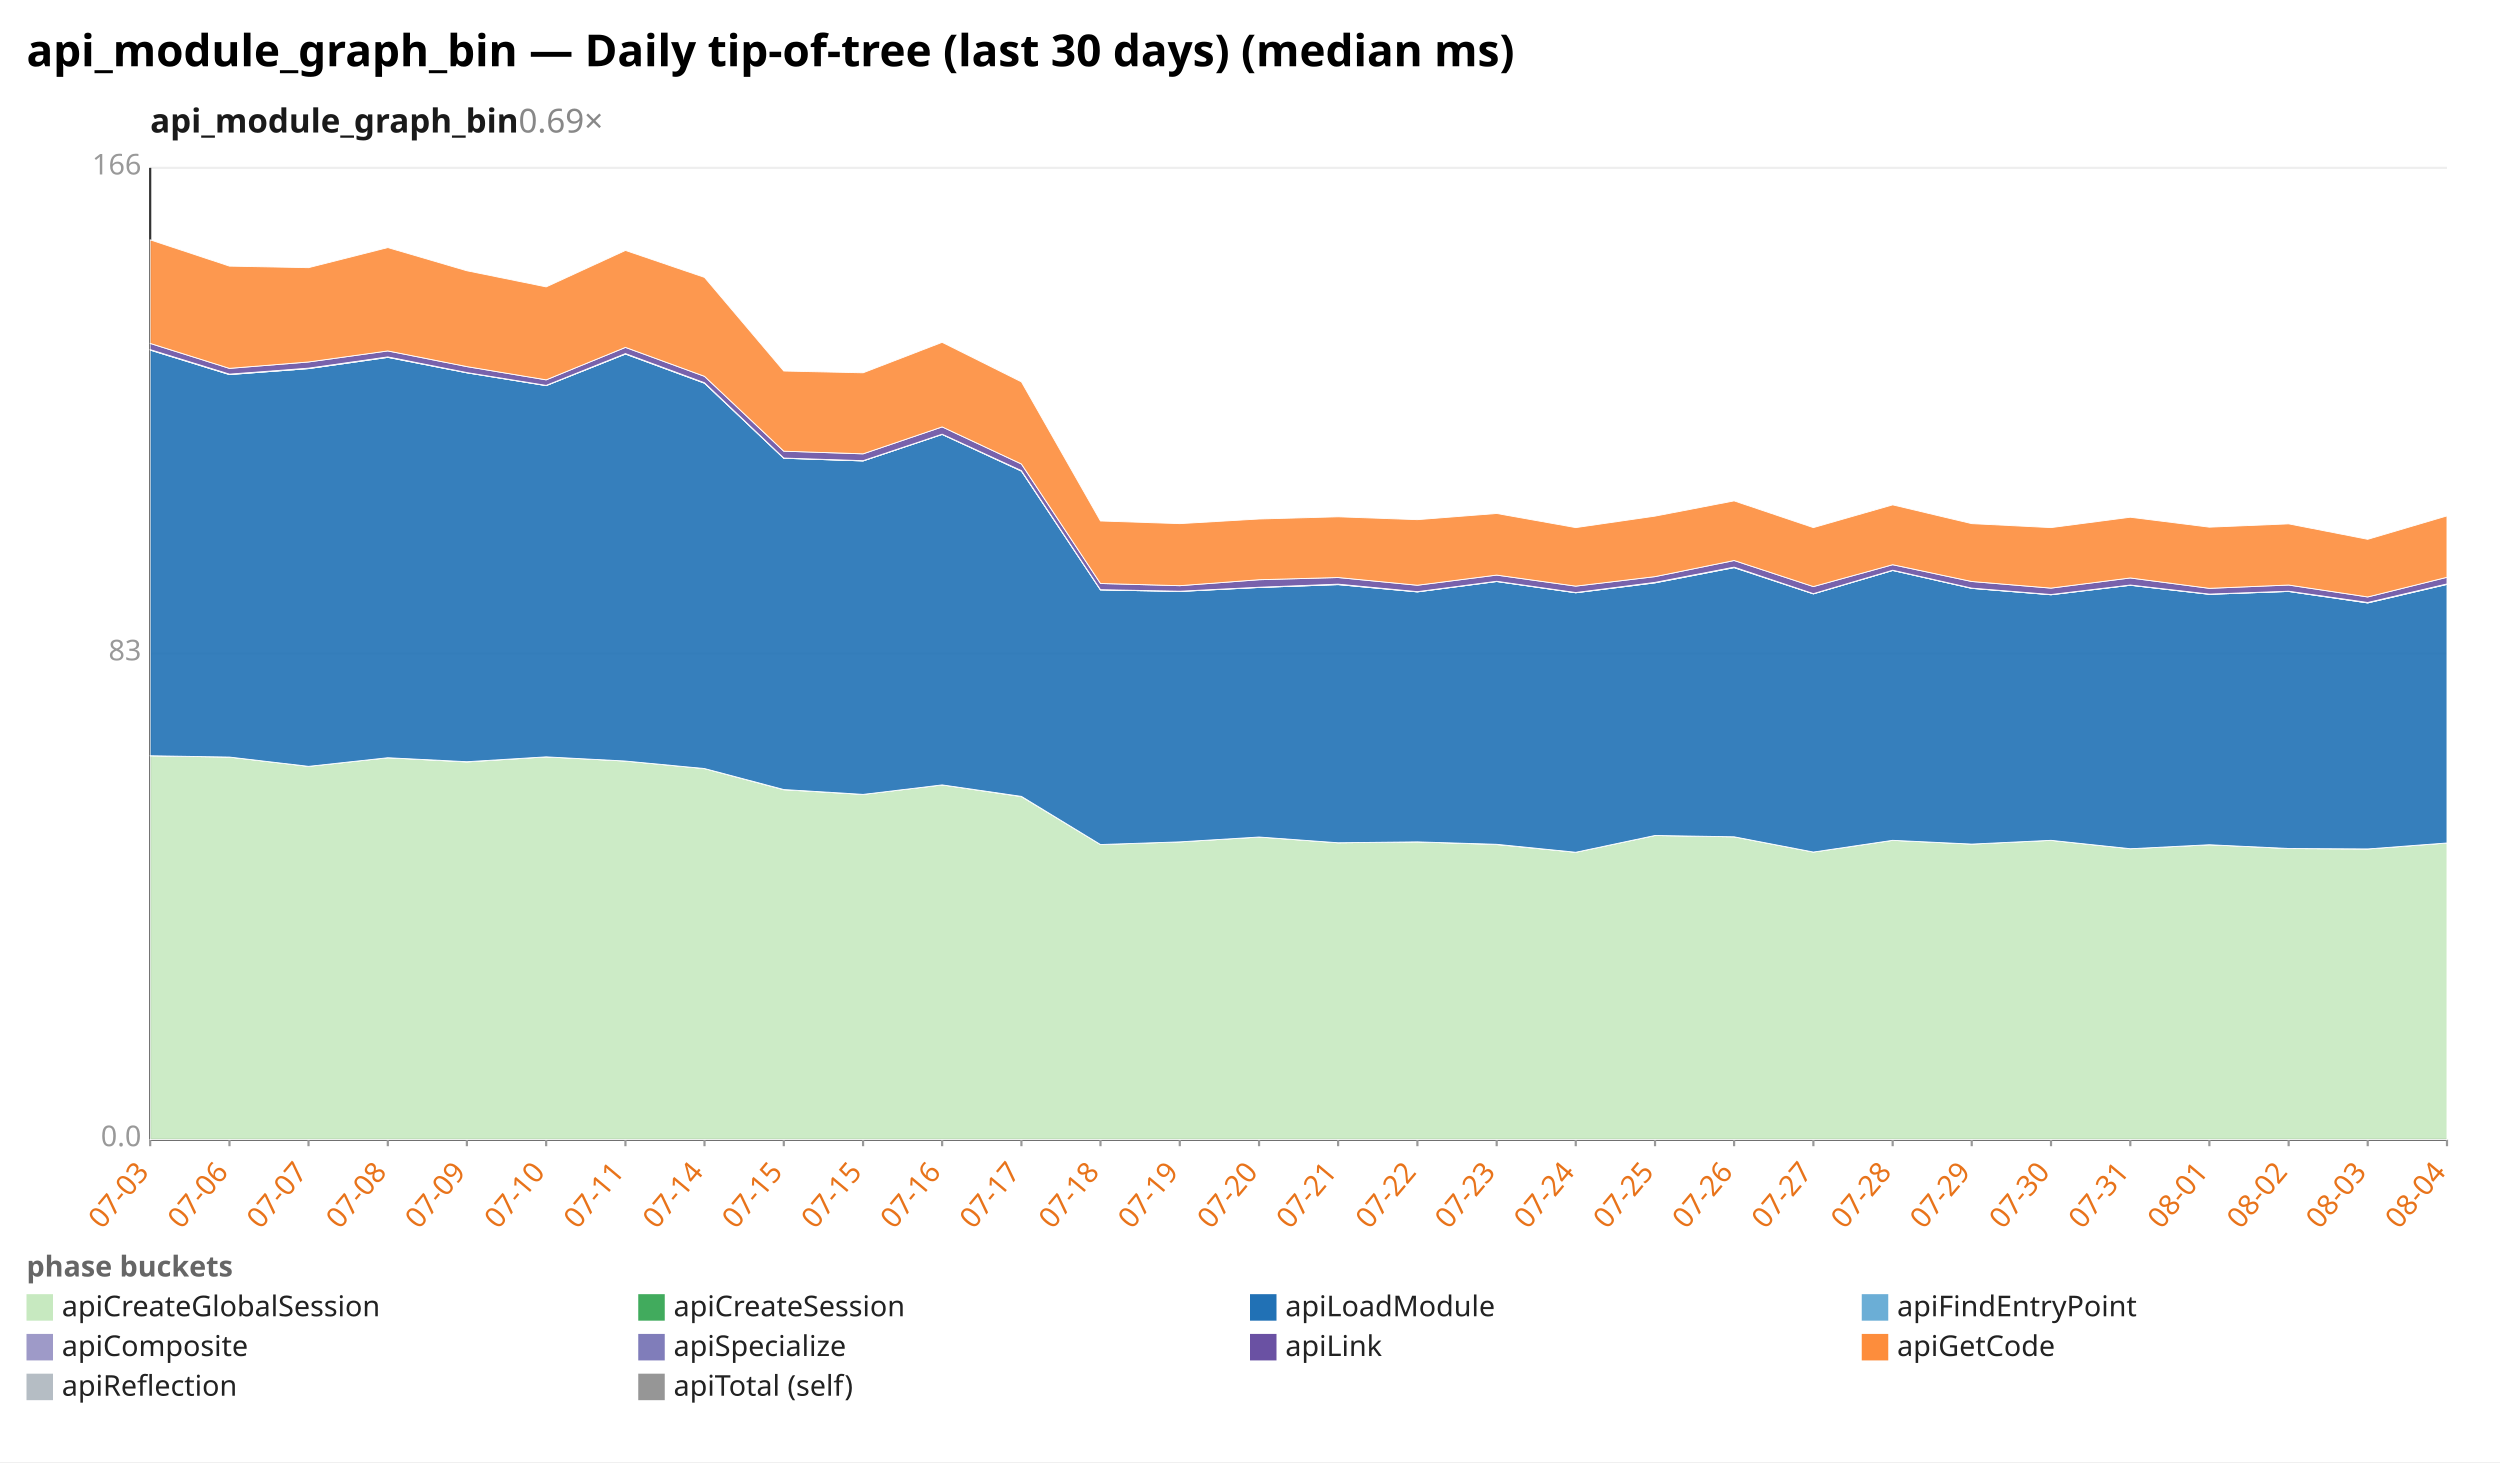
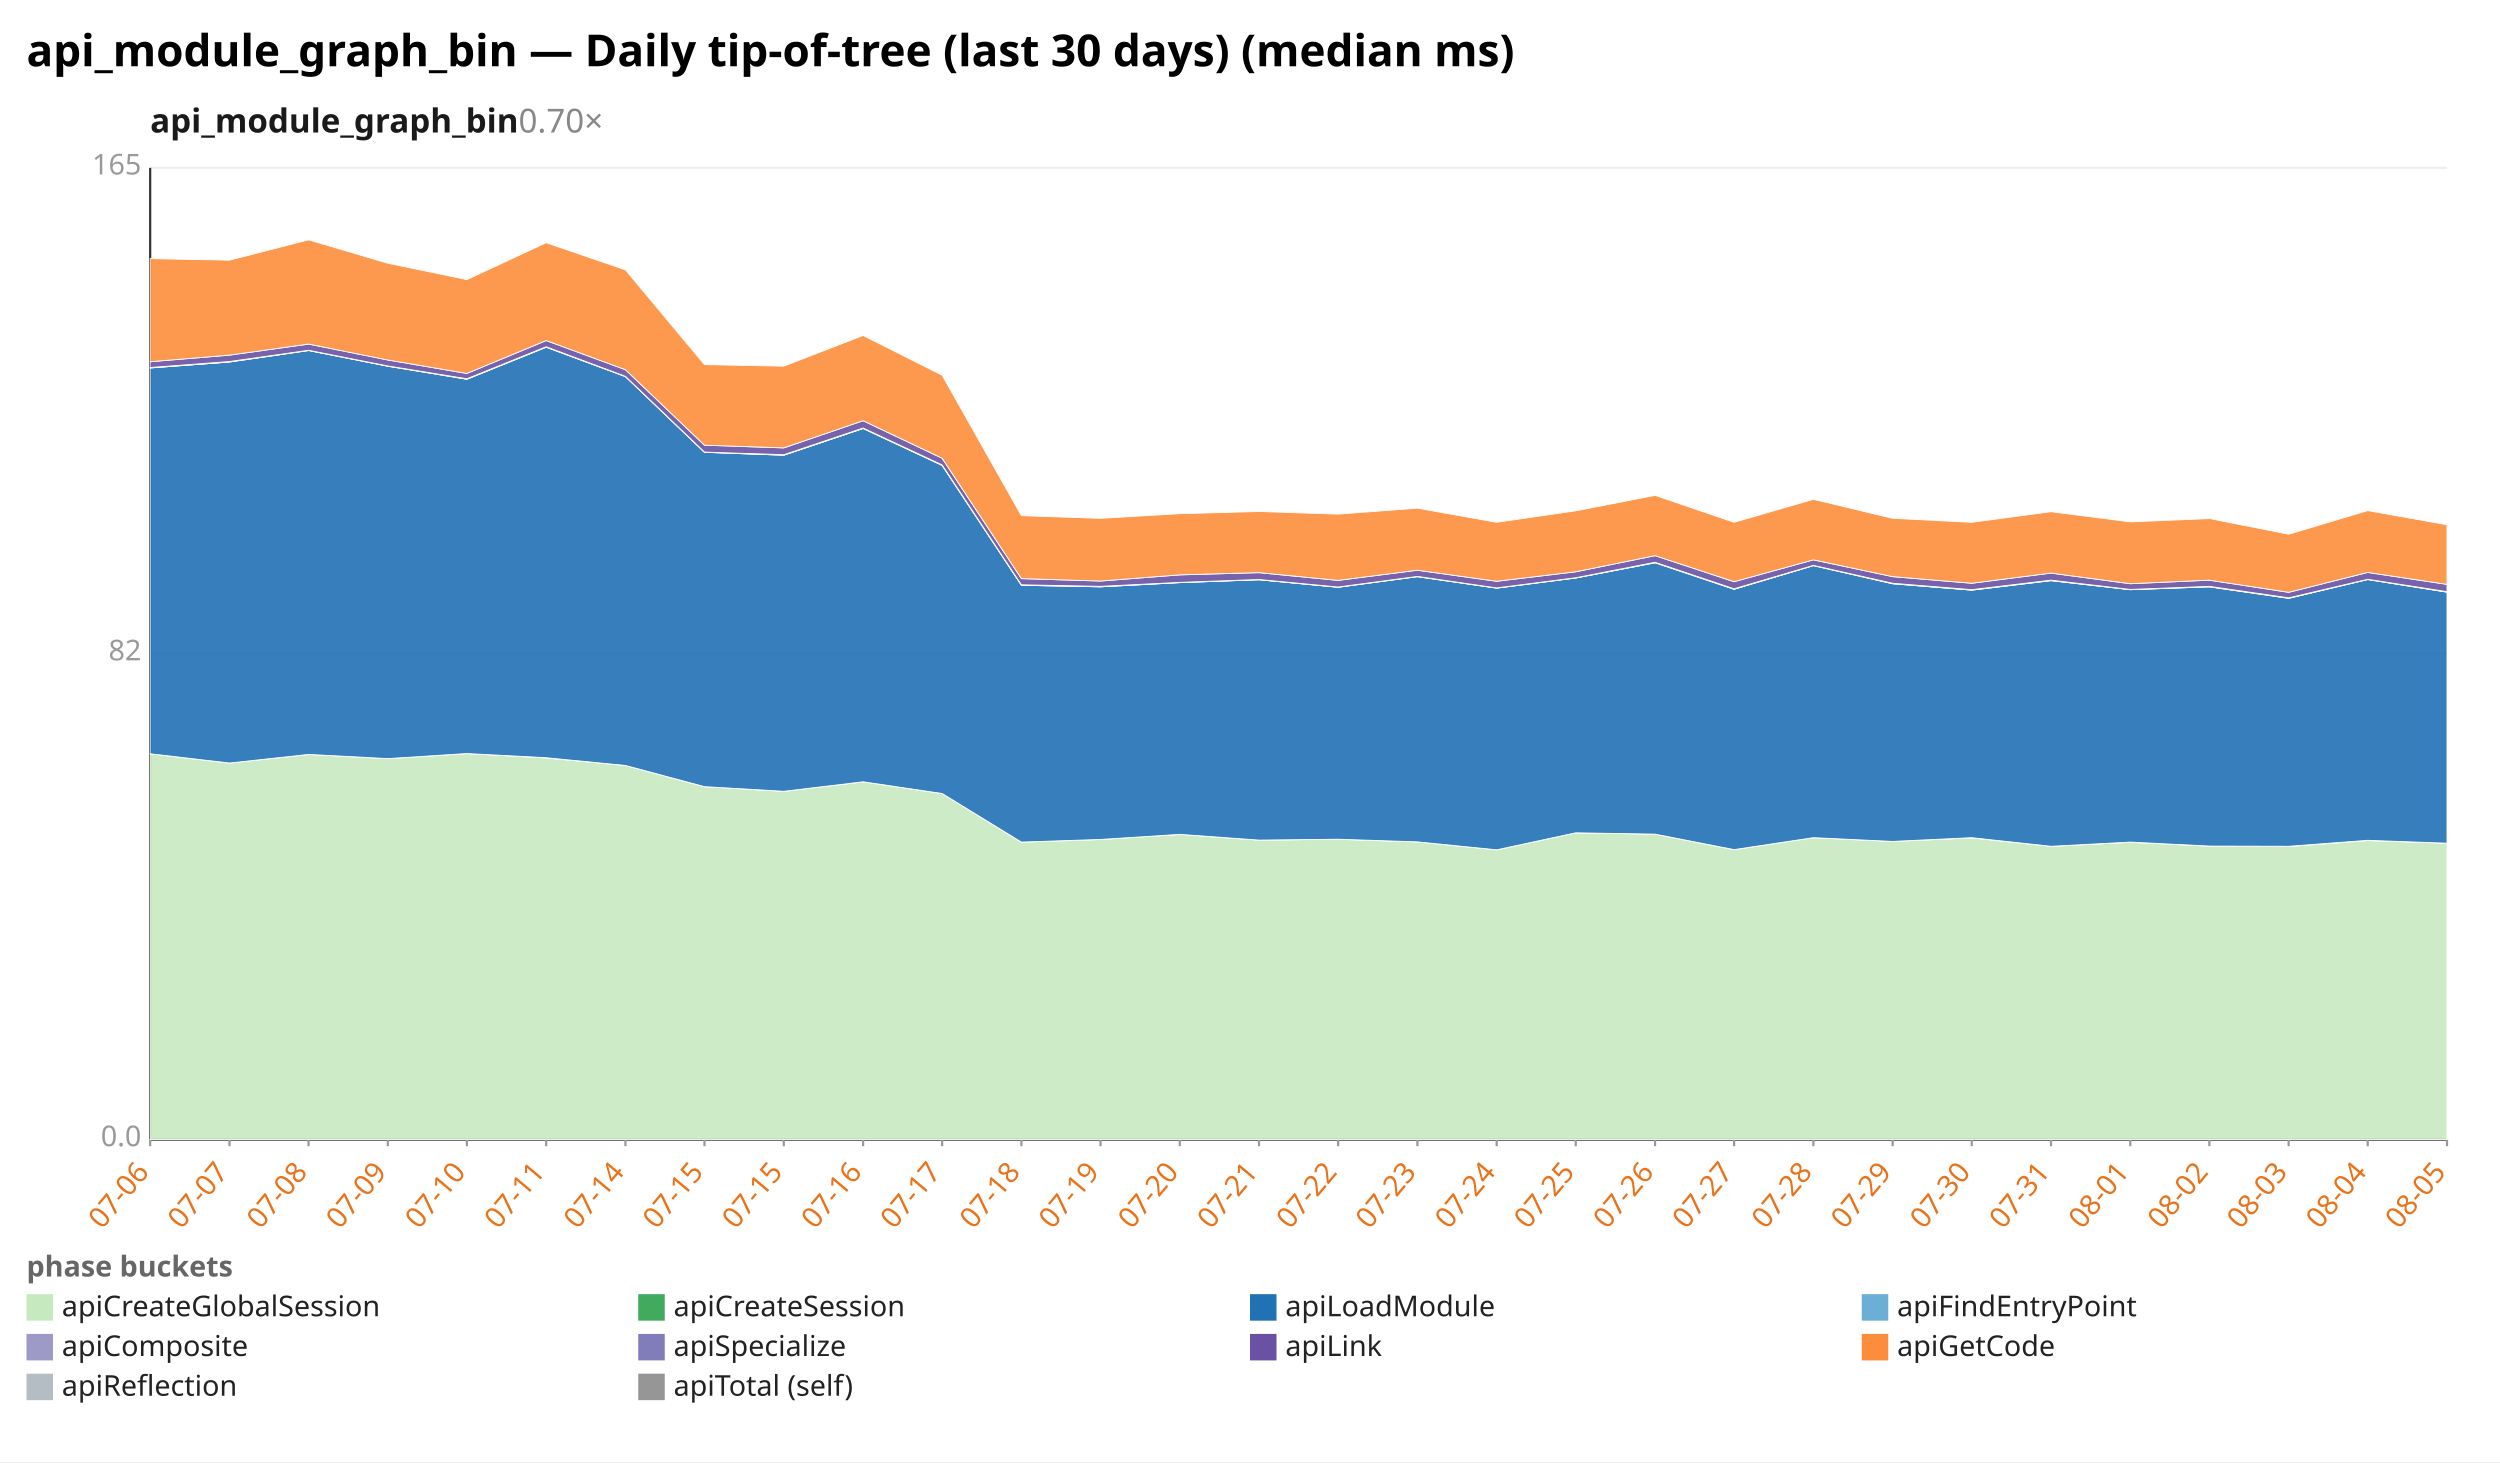
<svg xmlns="http://www.w3.org/2000/svg" width="1132" height="662" viewBox="0 0 1132 662" preserveAspectRatio="xMidYMid meet" font-family="sans-serif" font-size="13">
  <rect width="1132" height="662" fill="white" />
  <text x="12" y="30" font-size="20" font-weight="bold">api_module_graph_bin — Daily tip-of-tree (last 30 days) (median ms)</text>
-   <text x="68" y="60" font-size="15" font-weight="600" fill="#1a1a1a">api_module_graph_bin<tspan fill="#888" font-weight="400" text-decoration="none">  0.69×</tspan>
+   <text x="68" y="60" font-size="15" font-weight="600" fill="#1a1a1a">api_module_graph_bin<tspan fill="#888" font-weight="400" text-decoration="none">  0.70×</tspan>
  </text>
  <line x1="68.0" y1="516.0" x2="1108.0" y2="516.0" stroke="#eee" />
  <text x="64.0" y="519.0" text-anchor="end" fill="#999">0.0</text>
  <line x1="68.0" y1="296.0" x2="1108.0" y2="296.0" stroke="#eee" />
-   <text x="64.0" y="299.0" text-anchor="end" fill="#999">83</text>
+   <text x="64.0" y="299.0" text-anchor="end" fill="#999">82</text>
  <line x1="68.0" y1="76.0" x2="1108.0" y2="76.0" stroke="#eee" />
-   <text x="64.0" y="79.0" text-anchor="end" fill="#999">166</text>
+   <text x="64.0" y="79.0" text-anchor="end" fill="#999">165</text>
  <line x1="68.0" y1="76.0" x2="68.0" y2="516.0" stroke="#333" />
  <line x1="68.0" y1="516.0" x2="1108.0" y2="516.0" stroke="#333" />
  <line x1="68.0" y1="516.0" x2="68.0" y2="519.0" stroke="#999" />
-   <text x="68.0" y="531.0" text-anchor="end" fill="#e8731a" transform="rotate(-50 68.0 531.0)">07-03</text>
+   <text x="68.0" y="531.0" text-anchor="end" fill="#e8731a" transform="rotate(-50 68.0 531.0)">07-06</text>
  <line x1="103.9" y1="516.0" x2="103.9" y2="519.0" stroke="#999" />
-   <text x="103.9" y="531.0" text-anchor="end" fill="#e8731a" transform="rotate(-50 103.9 531.0)">07-06</text>
+   <text x="103.9" y="531.0" text-anchor="end" fill="#e8731a" transform="rotate(-50 103.9 531.0)">07-07</text>
  <line x1="139.7" y1="516.0" x2="139.7" y2="519.0" stroke="#999" />
-   <text x="139.7" y="531.0" text-anchor="end" fill="#e8731a" transform="rotate(-50 139.7 531.0)">07-07</text>
+   <text x="139.7" y="531.0" text-anchor="end" fill="#e8731a" transform="rotate(-50 139.7 531.0)">07-08</text>
  <line x1="175.6" y1="516.0" x2="175.6" y2="519.0" stroke="#999" />
-   <text x="175.6" y="531.0" text-anchor="end" fill="#e8731a" transform="rotate(-50 175.6 531.0)">07-08</text>
+   <text x="175.6" y="531.0" text-anchor="end" fill="#e8731a" transform="rotate(-50 175.6 531.0)">07-09</text>
  <line x1="211.4" y1="516.0" x2="211.4" y2="519.0" stroke="#999" />
-   <text x="211.4" y="531.0" text-anchor="end" fill="#e8731a" transform="rotate(-50 211.4 531.0)">07-09</text>
+   <text x="211.4" y="531.0" text-anchor="end" fill="#e8731a" transform="rotate(-50 211.4 531.0)">07-10</text>
  <line x1="247.3" y1="516.0" x2="247.3" y2="519.0" stroke="#999" />
-   <text x="247.3" y="531.0" text-anchor="end" fill="#e8731a" transform="rotate(-50 247.3 531.0)">07-10</text>
+   <text x="247.3" y="531.0" text-anchor="end" fill="#e8731a" transform="rotate(-50 247.3 531.0)">07-11</text>
  <line x1="283.2" y1="516.0" x2="283.2" y2="519.0" stroke="#999" />
-   <text x="283.2" y="531.0" text-anchor="end" fill="#e8731a" transform="rotate(-50 283.2 531.0)">07-11</text>
+   <text x="283.2" y="531.0" text-anchor="end" fill="#e8731a" transform="rotate(-50 283.2 531.0)">07-14</text>
  <line x1="319.0" y1="516.0" x2="319.0" y2="519.0" stroke="#999" />
-   <text x="319.0" y="531.0" text-anchor="end" fill="#e8731a" transform="rotate(-50 319.0 531.0)">07-14</text>
+   <text x="319.0" y="531.0" text-anchor="end" fill="#e8731a" transform="rotate(-50 319.0 531.0)">07-15</text>
  <line x1="354.9" y1="516.0" x2="354.9" y2="519.0" stroke="#999" />
  <text x="354.9" y="531.0" text-anchor="end" fill="#e8731a" transform="rotate(-50 354.9 531.0)">07-15</text>
  <line x1="390.8" y1="516.0" x2="390.8" y2="519.0" stroke="#999" />
-   <text x="390.8" y="531.0" text-anchor="end" fill="#e8731a" transform="rotate(-50 390.8 531.0)">07-15</text>
+   <text x="390.8" y="531.0" text-anchor="end" fill="#e8731a" transform="rotate(-50 390.8 531.0)">07-16</text>
  <line x1="426.6" y1="516.0" x2="426.6" y2="519.0" stroke="#999" />
-   <text x="426.6" y="531.0" text-anchor="end" fill="#e8731a" transform="rotate(-50 426.6 531.0)">07-16</text>
+   <text x="426.6" y="531.0" text-anchor="end" fill="#e8731a" transform="rotate(-50 426.6 531.0)">07-17</text>
  <line x1="462.5" y1="516.0" x2="462.5" y2="519.0" stroke="#999" />
-   <text x="462.5" y="531.0" text-anchor="end" fill="#e8731a" transform="rotate(-50 462.5 531.0)">07-17</text>
+   <text x="462.5" y="531.0" text-anchor="end" fill="#e8731a" transform="rotate(-50 462.5 531.0)">07-18</text>
  <line x1="498.3" y1="516.0" x2="498.3" y2="519.0" stroke="#999" />
-   <text x="498.3" y="531.0" text-anchor="end" fill="#e8731a" transform="rotate(-50 498.3 531.0)">07-18</text>
+   <text x="498.3" y="531.0" text-anchor="end" fill="#e8731a" transform="rotate(-50 498.3 531.0)">07-19</text>
  <line x1="534.2" y1="516.0" x2="534.2" y2="519.0" stroke="#999" />
-   <text x="534.2" y="531.0" text-anchor="end" fill="#e8731a" transform="rotate(-50 534.2 531.0)">07-19</text>
+   <text x="534.2" y="531.0" text-anchor="end" fill="#e8731a" transform="rotate(-50 534.2 531.0)">07-20</text>
  <line x1="570.1" y1="516.0" x2="570.1" y2="519.0" stroke="#999" />
-   <text x="570.1" y="531.0" text-anchor="end" fill="#e8731a" transform="rotate(-50 570.1 531.0)">07-20</text>
+   <text x="570.1" y="531.0" text-anchor="end" fill="#e8731a" transform="rotate(-50 570.1 531.0)">07-21</text>
  <line x1="605.9" y1="516.0" x2="605.9" y2="519.0" stroke="#999" />
-   <text x="605.9" y="531.0" text-anchor="end" fill="#e8731a" transform="rotate(-50 605.9 531.0)">07-21</text>
+   <text x="605.9" y="531.0" text-anchor="end" fill="#e8731a" transform="rotate(-50 605.9 531.0)">07-22</text>
  <line x1="641.8" y1="516.0" x2="641.8" y2="519.0" stroke="#999" />
-   <text x="641.8" y="531.0" text-anchor="end" fill="#e8731a" transform="rotate(-50 641.8 531.0)">07-22</text>
+   <text x="641.8" y="531.0" text-anchor="end" fill="#e8731a" transform="rotate(-50 641.8 531.0)">07-23</text>
  <line x1="677.7" y1="516.0" x2="677.7" y2="519.0" stroke="#999" />
-   <text x="677.7" y="531.0" text-anchor="end" fill="#e8731a" transform="rotate(-50 677.7 531.0)">07-23</text>
+   <text x="677.7" y="531.0" text-anchor="end" fill="#e8731a" transform="rotate(-50 677.7 531.0)">07-24</text>
  <line x1="713.5" y1="516.0" x2="713.5" y2="519.0" stroke="#999" />
-   <text x="713.5" y="531.0" text-anchor="end" fill="#e8731a" transform="rotate(-50 713.5 531.0)">07-24</text>
+   <text x="713.5" y="531.0" text-anchor="end" fill="#e8731a" transform="rotate(-50 713.5 531.0)">07-25</text>
  <line x1="749.4" y1="516.0" x2="749.4" y2="519.0" stroke="#999" />
-   <text x="749.4" y="531.0" text-anchor="end" fill="#e8731a" transform="rotate(-50 749.4 531.0)">07-25</text>
+   <text x="749.4" y="531.0" text-anchor="end" fill="#e8731a" transform="rotate(-50 749.4 531.0)">07-26</text>
  <line x1="785.2" y1="516.0" x2="785.2" y2="519.0" stroke="#999" />
-   <text x="785.2" y="531.0" text-anchor="end" fill="#e8731a" transform="rotate(-50 785.2 531.0)">07-26</text>
+   <text x="785.2" y="531.0" text-anchor="end" fill="#e8731a" transform="rotate(-50 785.2 531.0)">07-27</text>
  <line x1="821.1" y1="516.0" x2="821.1" y2="519.0" stroke="#999" />
-   <text x="821.1" y="531.0" text-anchor="end" fill="#e8731a" transform="rotate(-50 821.1 531.0)">07-27</text>
+   <text x="821.1" y="531.0" text-anchor="end" fill="#e8731a" transform="rotate(-50 821.1 531.0)">07-28</text>
  <line x1="857.0" y1="516.0" x2="857.0" y2="519.0" stroke="#999" />
-   <text x="857.0" y="531.0" text-anchor="end" fill="#e8731a" transform="rotate(-50 857.0 531.0)">07-28</text>
+   <text x="857.0" y="531.0" text-anchor="end" fill="#e8731a" transform="rotate(-50 857.0 531.0)">07-29</text>
  <line x1="892.8" y1="516.0" x2="892.8" y2="519.0" stroke="#999" />
-   <text x="892.8" y="531.0" text-anchor="end" fill="#e8731a" transform="rotate(-50 892.8 531.0)">07-29</text>
+   <text x="892.8" y="531.0" text-anchor="end" fill="#e8731a" transform="rotate(-50 892.8 531.0)">07-30</text>
  <line x1="928.7" y1="516.0" x2="928.7" y2="519.0" stroke="#999" />
-   <text x="928.7" y="531.0" text-anchor="end" fill="#e8731a" transform="rotate(-50 928.7 531.0)">07-30</text>
+   <text x="928.7" y="531.0" text-anchor="end" fill="#e8731a" transform="rotate(-50 928.7 531.0)">07-31</text>
  <line x1="964.6" y1="516.0" x2="964.6" y2="519.0" stroke="#999" />
-   <text x="964.6" y="531.0" text-anchor="end" fill="#e8731a" transform="rotate(-50 964.6 531.0)">07-31</text>
+   <text x="964.6" y="531.0" text-anchor="end" fill="#e8731a" transform="rotate(-50 964.6 531.0)">08-01</text>
  <line x1="1000.4" y1="516.0" x2="1000.4" y2="519.0" stroke="#999" />
-   <text x="1000.4" y="531.0" text-anchor="end" fill="#e8731a" transform="rotate(-50 1000.4 531.0)">08-01</text>
+   <text x="1000.4" y="531.0" text-anchor="end" fill="#e8731a" transform="rotate(-50 1000.4 531.0)">08-02</text>
  <line x1="1036.3" y1="516.0" x2="1036.3" y2="519.0" stroke="#999" />
-   <text x="1036.3" y="531.0" text-anchor="end" fill="#e8731a" transform="rotate(-50 1036.3 531.0)">08-02</text>
+   <text x="1036.3" y="531.0" text-anchor="end" fill="#e8731a" transform="rotate(-50 1036.3 531.0)">08-03</text>
  <line x1="1072.1" y1="516.0" x2="1072.1" y2="519.0" stroke="#999" />
-   <text x="1072.1" y="531.0" text-anchor="end" fill="#e8731a" transform="rotate(-50 1072.1 531.0)">08-03</text>
+   <text x="1072.1" y="531.0" text-anchor="end" fill="#e8731a" transform="rotate(-50 1072.1 531.0)">08-04</text>
  <line x1="1108.0" y1="516.0" x2="1108.0" y2="519.0" stroke="#999" />
-   <text x="1108.0" y="531.0" text-anchor="end" fill="#e8731a" transform="rotate(-50 1108.0 531.0)">08-04</text>
-   <polygon points="68.0,342.2 103.9,342.8 139.7,347.0 175.6,343.1 211.4,345.0 247.3,342.7 283.2,344.6 319.0,348.0 354.9,357.6 390.8,359.7 426.6,355.4 462.5,360.7 498.3,382.4 534.2,381.2 570.1,379.0 605.9,381.6 641.8,381.2 677.7,382.4 713.5,385.9 749.4,378.3 785.2,378.9 821.1,385.8 857.0,380.5 892.8,382.2 928.7,380.5 964.6,384.3 1000.4,382.5 1036.3,384.2 1072.1,384.4 1108.0,381.7 1108.0,516.0 1072.1,516.0 1036.3,516.0 1000.4,516.0 964.6,516.0 928.7,516.0 892.8,516.0 857.0,516.0 821.1,516.0 785.2,516.0 749.4,516.0 713.5,516.0 677.7,516.0 641.8,516.0 605.9,516.0 570.1,516.0 534.2,516.0 498.3,516.0 462.5,516.0 426.6,516.0 390.8,516.0 354.9,516.0 319.0,516.0 283.2,516.0 247.3,516.0 211.4,516.0 175.6,516.0 139.7,516.0 103.9,516.0 68.0,516.0" fill="#c7e9c0" fill-opacity="0.9" stroke="#fff" stroke-width="0.4" />
-   <polygon points="68.0,342.2 103.9,342.8 139.7,347.0 175.6,343.1 211.4,344.9 247.3,342.7 283.2,344.6 319.0,348.0 354.9,357.5 390.8,359.7 426.6,355.4 462.5,360.6 498.3,382.4 534.2,381.2 570.1,379.0 605.9,381.6 641.8,381.2 677.7,382.3 713.5,385.9 749.4,378.3 785.2,378.9 821.1,385.8 857.0,380.5 892.8,382.2 928.7,380.5 964.6,384.3 1000.4,382.5 1036.3,384.2 1072.1,384.4 1108.0,381.7 1108.0,381.7 1072.1,384.4 1036.3,384.2 1000.4,382.5 964.6,384.3 928.7,380.5 892.8,382.2 857.0,380.5 821.1,385.8 785.2,378.9 749.4,378.3 713.5,385.9 677.7,382.4 641.8,381.2 605.9,381.6 570.1,379.0 534.2,381.2 498.3,382.4 462.5,360.7 426.6,355.4 390.8,359.7 354.9,357.6 319.0,348.0 283.2,344.6 247.3,342.7 211.4,345.0 175.6,343.1 139.7,347.0 103.9,342.8 68.0,342.2" fill="#41ab5d" fill-opacity="0.9" stroke="#fff" stroke-width="0.4" />
-   <polygon points="68.0,158.5 103.9,169.6 139.7,166.9 175.6,161.8 211.4,168.8 247.3,174.6 283.2,160.3 319.0,173.5 354.9,207.5 390.8,208.7 426.6,196.7 462.5,213.3 498.3,267.1 534.2,267.8 570.1,266.0 605.9,264.7 641.8,268.0 677.7,263.3 713.5,268.4 749.4,263.9 785.2,257.0 821.1,268.9 857.0,258.3 892.8,266.4 928.7,269.3 964.6,265.0 1000.4,269.1 1036.3,267.8 1072.1,273.0 1108.0,264.6 1108.0,381.7 1072.1,384.4 1036.3,384.2 1000.4,382.5 964.6,384.3 928.7,380.5 892.8,382.2 857.0,380.5 821.1,385.8 785.2,378.9 749.4,378.3 713.5,385.9 677.7,382.3 641.8,381.2 605.9,381.6 570.1,379.0 534.2,381.2 498.3,382.4 462.5,360.6 426.6,355.4 390.8,359.7 354.9,357.5 319.0,348.0 283.2,344.6 247.3,342.7 211.4,344.9 175.6,343.1 139.7,347.0 103.9,342.8 68.0,342.2" fill="#2171b5" fill-opacity="0.9" stroke="#fff" stroke-width="0.4" />
-   <polygon points="68.0,158.5 103.9,169.6 139.7,166.9 175.6,161.8 211.4,168.8 247.3,174.6 283.2,160.3 319.0,173.5 354.9,207.5 390.8,208.7 426.6,196.7 462.5,213.3 498.3,267.1 534.2,267.8 570.1,266.0 605.9,264.7 641.8,268.0 677.7,263.3 713.5,268.4 749.4,263.9 785.2,257.0 821.1,268.9 857.0,258.3 892.8,266.4 928.7,269.3 964.6,265.0 1000.4,269.1 1036.3,267.8 1072.1,273.0 1108.0,264.6 1108.0,264.6 1072.1,273.0 1036.3,267.8 1000.4,269.1 964.6,265.0 928.7,269.3 892.8,266.4 857.0,258.3 821.1,268.9 785.2,257.0 749.4,263.9 713.5,268.4 677.7,263.3 641.8,268.0 605.9,264.7 570.1,266.0 534.2,267.8 498.3,267.1 462.5,213.3 426.6,196.7 390.8,208.7 354.9,207.5 319.0,173.5 283.2,160.3 247.3,174.6 211.4,168.8 175.6,161.8 139.7,166.9 103.9,169.6 68.0,158.5" fill="#6baed6" fill-opacity="0.9" stroke="#fff" stroke-width="0.4" />
-   <polygon points="68.0,158.3 103.9,169.4 139.7,166.7 175.6,161.6 211.4,168.7 247.3,174.5 283.2,160.1 319.0,173.3 354.9,207.4 390.8,208.6 426.6,196.6 462.5,213.1 498.3,267.0 534.2,267.7 570.1,265.9 605.9,264.5 641.8,267.9 677.7,263.2 713.5,268.3 749.4,263.7 785.2,256.8 821.1,268.8 857.0,258.2 892.8,266.3 928.7,269.2 964.6,264.9 1000.4,269.0 1036.3,267.7 1072.1,272.8 1108.0,264.4 1108.0,264.6 1072.1,273.0 1036.3,267.8 1000.4,269.1 964.6,265.0 928.7,269.3 892.8,266.4 857.0,258.3 821.1,268.9 785.2,257.0 749.4,263.9 713.5,268.4 677.7,263.3 641.8,268.0 605.9,264.7 570.1,266.0 534.2,267.8 498.3,267.1 462.5,213.3 426.6,196.7 390.8,208.7 354.9,207.5 319.0,173.5 283.2,160.3 247.3,174.6 211.4,168.8 175.6,161.8 139.7,166.9 103.9,169.6 68.0,158.5" fill="#9e9ac8" fill-opacity="0.9" stroke="#fff" stroke-width="0.4" />
-   <polygon points="68.0,155.5 103.9,166.8 139.7,163.9 175.6,158.9 211.4,166.0 247.3,172.0 283.2,157.3 319.0,170.4 354.9,204.3 390.8,205.5 426.6,193.3 462.5,210.1 498.3,264.2 534.2,265.2 570.1,262.5 605.9,261.5 641.8,265.0 677.7,260.4 713.5,265.4 749.4,261.1 785.2,253.8 821.1,265.6 857.0,255.7 892.8,263.3 928.7,266.3 964.6,261.7 1000.4,266.4 1036.3,264.9 1072.1,270.3 1108.0,261.4 1108.0,264.4 1072.1,272.8 1036.3,267.7 1000.4,269.0 964.6,264.9 928.7,269.2 892.8,266.3 857.0,258.2 821.1,268.8 785.2,256.8 749.4,263.7 713.5,268.3 677.7,263.2 641.8,267.9 605.9,264.5 570.1,265.9 534.2,267.7 498.3,267.0 462.5,213.1 426.6,196.6 390.8,208.6 354.9,207.4 319.0,173.3 283.2,160.1 247.3,174.5 211.4,168.7 175.6,161.6 139.7,166.7 103.9,169.4 68.0,158.3" fill="#6a51a3" fill-opacity="0.9" stroke="#fff" stroke-width="0.4" />
-   <polygon points="68.0,108.6 103.9,120.5 139.7,121.2 175.6,112.1 211.4,122.6 247.3,129.9 283.2,113.4 319.0,125.6 354.9,168.0 390.8,168.8 426.6,155.0 462.5,172.9 498.3,235.9 534.2,237.1 570.1,235.0 605.9,234.0 641.8,235.3 677.7,232.5 713.5,238.9 749.4,233.7 785.2,226.8 821.1,238.9 857.0,228.6 892.8,237.1 928.7,238.9 964.6,234.2 1000.4,238.7 1036.3,237.2 1072.1,244.2 1108.0,233.6 1108.0,261.4 1072.1,270.3 1036.3,264.9 1000.4,266.4 964.6,261.7 928.7,266.3 892.8,263.3 857.0,255.7 821.1,265.6 785.2,253.8 749.4,261.1 713.5,265.4 677.7,260.4 641.8,265.0 605.9,261.5 570.1,262.5 534.2,265.2 498.3,264.2 462.5,210.1 426.6,193.3 390.8,205.5 354.9,204.3 319.0,170.4 283.2,157.3 247.3,172.0 211.4,166.0 175.6,158.9 139.7,163.9 103.9,166.8 68.0,155.5" fill="#fd8d3c" fill-opacity="0.9" stroke="#fff" stroke-width="0.4" />
+   <text x="1108.0" y="531.0" text-anchor="end" fill="#e8731a" transform="rotate(-50 1108.0 531.0)">08-05</text>
+   <polygon points="68.0,341.3 103.9,345.5 139.7,341.6 175.6,343.5 211.4,341.2 247.3,343.2 283.2,346.6 319.0,356.2 354.9,358.3 390.8,354.0 426.6,359.3 462.5,381.3 498.3,380.1 534.2,377.8 570.1,380.4 605.9,380.0 641.8,381.2 677.7,384.8 713.5,377.1 749.4,377.7 785.2,384.7 821.1,379.3 857.0,381.0 892.8,379.4 928.7,383.2 964.6,381.4 1000.4,383.1 1036.3,383.3 1072.1,380.6 1108.0,381.8 1108.0,516.0 1072.1,516.0 1036.3,516.0 1000.4,516.0 964.6,516.0 928.7,516.0 892.8,516.0 857.0,516.0 821.1,516.0 785.2,516.0 749.4,516.0 713.5,516.0 677.7,516.0 641.8,516.0 605.9,516.0 570.1,516.0 534.2,516.0 498.3,516.0 462.5,516.0 426.6,516.0 390.8,516.0 354.9,516.0 319.0,516.0 283.2,516.0 247.3,516.0 211.4,516.0 175.6,516.0 139.7,516.0 103.9,516.0 68.0,516.0" fill="#c7e9c0" fill-opacity="0.9" stroke="#fff" stroke-width="0.4" />
+   <polygon points="68.0,341.3 103.9,345.5 139.7,341.6 175.6,343.5 211.4,341.2 247.3,343.1 283.2,346.6 319.0,356.2 354.9,358.3 390.8,354.0 426.6,359.3 462.5,381.3 498.3,380.1 534.2,377.8 570.1,380.4 605.9,380.0 641.8,381.2 677.7,384.8 713.5,377.1 749.4,377.7 785.2,384.7 821.1,379.3 857.0,381.0 892.8,379.3 928.7,383.2 964.6,381.3 1000.4,383.1 1036.3,383.2 1072.1,380.5 1108.0,381.8 1108.0,381.8 1072.1,380.6 1036.3,383.3 1000.4,383.1 964.6,381.4 928.7,383.2 892.8,379.4 857.0,381.0 821.1,379.3 785.2,384.7 749.4,377.7 713.5,377.1 677.7,384.8 641.8,381.2 605.9,380.0 570.1,380.4 534.2,377.8 498.3,380.1 462.5,381.3 426.6,359.3 390.8,354.0 354.9,358.3 319.0,356.2 283.2,346.6 247.3,343.2 211.4,341.2 175.6,343.5 139.7,341.6 103.9,345.5 68.0,341.3" fill="#41ab5d" fill-opacity="0.9" stroke="#fff" stroke-width="0.4" />
+   <polygon points="68.0,166.6 103.9,163.9 139.7,158.7 175.6,165.8 211.4,171.7 247.3,157.2 283.2,170.5 319.0,204.8 354.9,206.1 390.8,194.0 426.6,210.7 462.5,265.0 498.3,265.7 534.2,263.8 570.1,262.5 605.9,265.9 641.8,261.1 677.7,266.3 713.5,261.7 749.4,254.8 785.2,266.8 821.1,256.1 857.0,264.3 892.8,267.2 928.7,262.9 964.6,267.0 1000.4,265.7 1036.3,270.9 1072.1,262.4 1108.0,268.1 1108.0,381.8 1072.1,380.5 1036.3,383.2 1000.4,383.1 964.6,381.3 928.7,383.2 892.8,379.3 857.0,381.0 821.1,379.3 785.2,384.7 749.4,377.7 713.5,377.1 677.7,384.8 641.8,381.2 605.9,380.0 570.1,380.4 534.2,377.8 498.3,380.1 462.5,381.3 426.6,359.3 390.8,354.0 354.9,358.3 319.0,356.2 283.2,346.6 247.3,343.1 211.4,341.2 175.6,343.5 139.7,341.6 103.9,345.5 68.0,341.3" fill="#2171b5" fill-opacity="0.9" stroke="#fff" stroke-width="0.4" />
+   <polygon points="68.0,166.6 103.9,163.9 139.7,158.7 175.6,165.8 211.4,171.7 247.3,157.2 283.2,170.5 319.0,204.8 354.9,206.1 390.8,194.0 426.6,210.7 462.5,265.0 498.3,265.7 534.2,263.8 570.1,262.5 605.9,265.9 641.8,261.1 677.7,266.3 713.5,261.7 749.4,254.8 785.2,266.8 821.1,256.1 857.0,264.3 892.8,267.2 928.7,262.9 964.6,267.0 1000.4,265.7 1036.3,270.9 1072.1,262.4 1108.0,268.1 1108.0,268.1 1072.1,262.4 1036.3,270.9 1000.4,265.7 964.6,267.0 928.7,262.9 892.8,267.2 857.0,264.3 821.1,256.1 785.2,266.8 749.4,254.8 713.5,261.7 677.7,266.3 641.8,261.1 605.9,265.9 570.1,262.5 534.2,263.8 498.3,265.7 462.5,265.0 426.6,210.7 390.8,194.0 354.9,206.1 319.0,204.8 283.2,170.5 247.3,157.2 211.4,171.7 175.6,165.8 139.7,158.7 103.9,163.9 68.0,166.6" fill="#6baed6" fill-opacity="0.9" stroke="#fff" stroke-width="0.4" />
+   <polygon points="68.0,166.4 103.9,163.7 139.7,158.6 175.6,165.7 211.4,171.5 247.3,157.0 283.2,170.4 319.0,204.7 354.9,205.9 390.8,193.8 426.6,210.5 462.5,264.8 498.3,265.5 534.2,263.7 570.1,262.4 605.9,265.8 641.8,261.0 677.7,266.2 713.5,261.6 749.4,254.6 785.2,266.6 821.1,256.0 857.0,264.1 892.8,267.0 928.7,262.7 964.6,266.9 1000.4,265.5 1036.3,270.7 1072.1,262.3 1108.0,267.9 1108.0,268.1 1072.1,262.4 1036.3,270.9 1000.4,265.7 964.6,267.0 928.7,262.9 892.8,267.2 857.0,264.3 821.1,256.1 785.2,266.8 749.4,254.8 713.5,261.7 677.7,266.3 641.8,261.1 605.9,265.9 570.1,262.5 534.2,263.8 498.3,265.7 462.5,265.0 426.6,210.7 390.8,194.0 354.9,206.1 319.0,204.8 283.2,170.5 247.3,157.2 211.4,171.7 175.6,165.8 139.7,158.7 103.9,163.9 68.0,166.6" fill="#9e9ac8" fill-opacity="0.9" stroke="#fff" stroke-width="0.4" />
+   <polygon points="68.0,163.8 103.9,160.8 139.7,155.8 175.6,163.0 211.4,169.1 247.3,154.2 283.2,167.4 319.0,201.6 354.9,202.8 390.8,190.5 426.6,207.5 462.5,262.0 498.3,263.1 534.2,260.3 570.1,259.3 605.9,262.8 641.8,258.2 677.7,263.2 713.5,258.9 749.4,251.6 785.2,263.4 821.1,253.5 857.0,261.1 892.8,264.1 928.7,259.5 964.6,264.3 1000.4,262.7 1036.3,268.2 1072.1,259.2 1108.0,264.6 1108.0,267.9 1072.1,262.3 1036.3,270.7 1000.4,265.5 964.6,266.9 928.7,262.7 892.8,267.0 857.0,264.1 821.1,256.0 785.2,266.6 749.4,254.6 713.5,261.6 677.7,266.2 641.8,261.0 605.9,265.8 570.1,262.4 534.2,263.7 498.3,265.5 462.5,264.8 426.6,210.5 390.8,193.8 354.9,205.9 319.0,204.7 283.2,170.4 247.3,157.0 211.4,171.5 175.6,165.7 139.7,158.6 103.9,163.7 68.0,166.4" fill="#6a51a3" fill-opacity="0.9" stroke="#fff" stroke-width="0.4" />
+   <polygon points="68.0,117.1 103.9,117.8 139.7,108.6 175.6,119.2 211.4,126.6 247.3,109.9 283.2,122.2 319.0,165.1 354.9,165.8 390.8,151.9 426.6,169.9 462.5,233.5 498.3,234.7 534.2,232.6 570.1,231.6 605.9,232.8 641.8,230.1 677.7,236.5 713.5,231.3 749.4,224.3 785.2,236.5 821.1,226.1 857.0,234.7 892.8,236.5 928.7,231.7 964.6,236.3 1000.4,234.8 1036.3,241.9 1072.1,231.2 1108.0,237.6 1108.0,264.6 1072.1,259.2 1036.3,268.2 1000.4,262.7 964.6,264.3 928.7,259.5 892.8,264.1 857.0,261.1 821.1,253.5 785.2,263.4 749.4,251.6 713.5,258.9 677.7,263.2 641.8,258.2 605.9,262.8 570.1,259.3 534.2,260.3 498.3,263.1 462.5,262.0 426.6,207.5 390.8,190.5 354.9,202.8 319.0,201.6 283.2,167.4 247.3,154.2 211.4,169.1 175.6,163.0 139.7,155.8 103.9,160.8 68.0,163.8" fill="#fd8d3c" fill-opacity="0.9" stroke="#fff" stroke-width="0.4" />
  <text x="12" y="578" fill="#666" font-weight="600">phase buckets</text>
  <rect x="12" y="586" width="12" height="12" fill="#c7e9c0" />
  <text x="28" y="596" fill="#222">apiCreateGlobalSession</text>
  <rect x="289" y="586" width="12" height="12" fill="#41ab5d" />
  <text x="305" y="596" fill="#222">apiCreateSession</text>
  <rect x="566" y="586" width="12" height="12" fill="#2171b5" />
  <text x="582" y="596" fill="#222">apiLoadModule</text>
  <rect x="843" y="586" width="12" height="12" fill="#6baed6" />
  <text x="859" y="596" fill="#222">apiFindEntryPoint</text>
  <rect x="12" y="604" width="12" height="12" fill="#9e9ac8" />
  <text x="28" y="614" fill="#222">apiComposite</text>
  <rect x="289" y="604" width="12" height="12" fill="#807dba" />
  <text x="305" y="614" fill="#222">apiSpecialize</text>
  <rect x="566" y="604" width="12" height="12" fill="#6a51a3" />
  <text x="582" y="614" fill="#222">apiLink</text>
  <rect x="843" y="604" width="12" height="12" fill="#fd8d3c" />
  <text x="859" y="614" fill="#222">apiGetCode</text>
  <rect x="12" y="622" width="12" height="12" fill="#b5bdc4" />
  <text x="28" y="632" fill="#222">apiReflection</text>
  <rect x="289" y="622" width="12" height="12" fill="#969696" />
  <text x="305" y="632" fill="#222">apiTotal (self)</text>
</svg>
